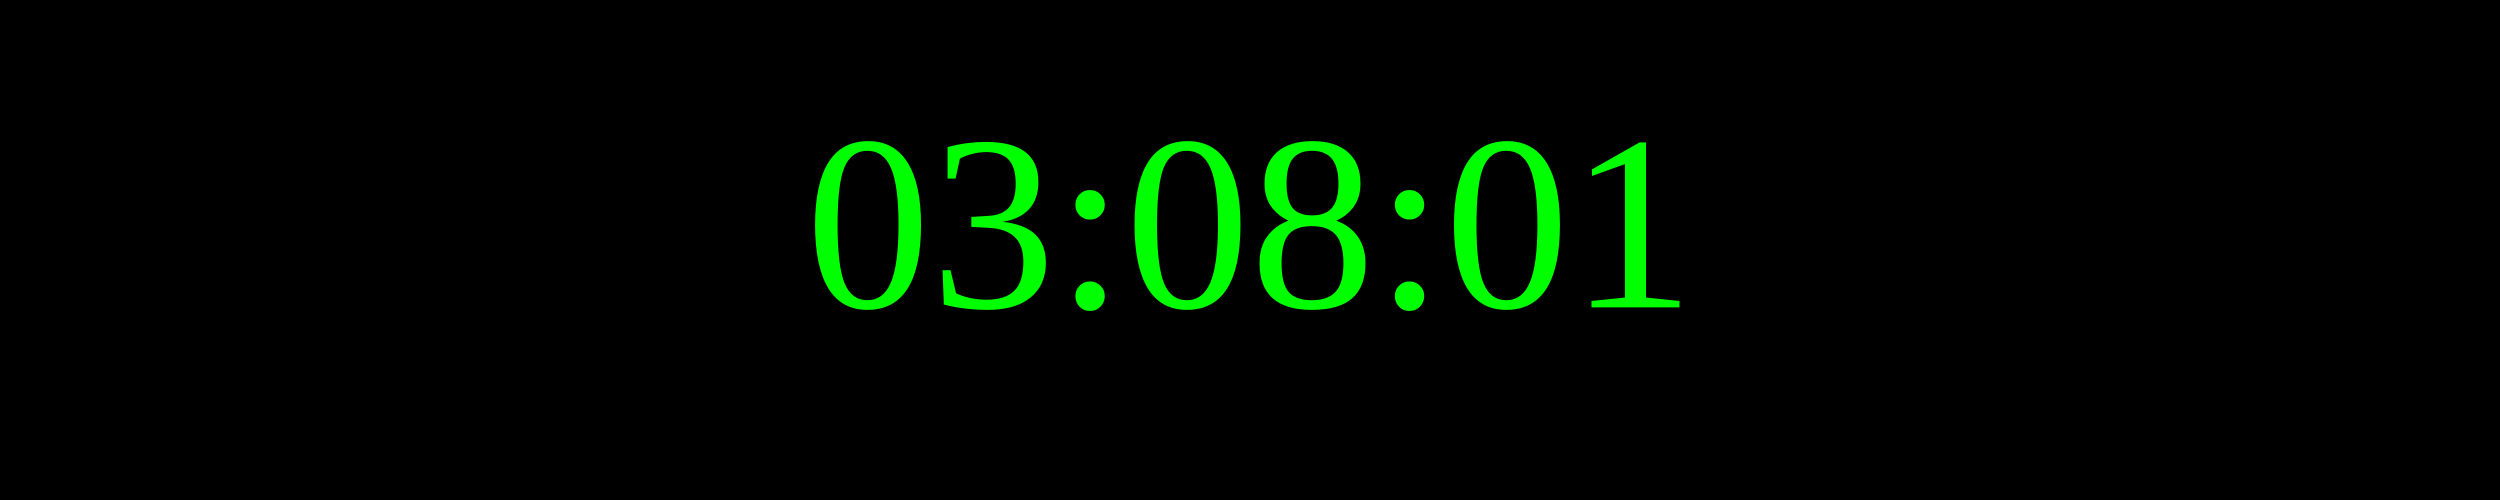
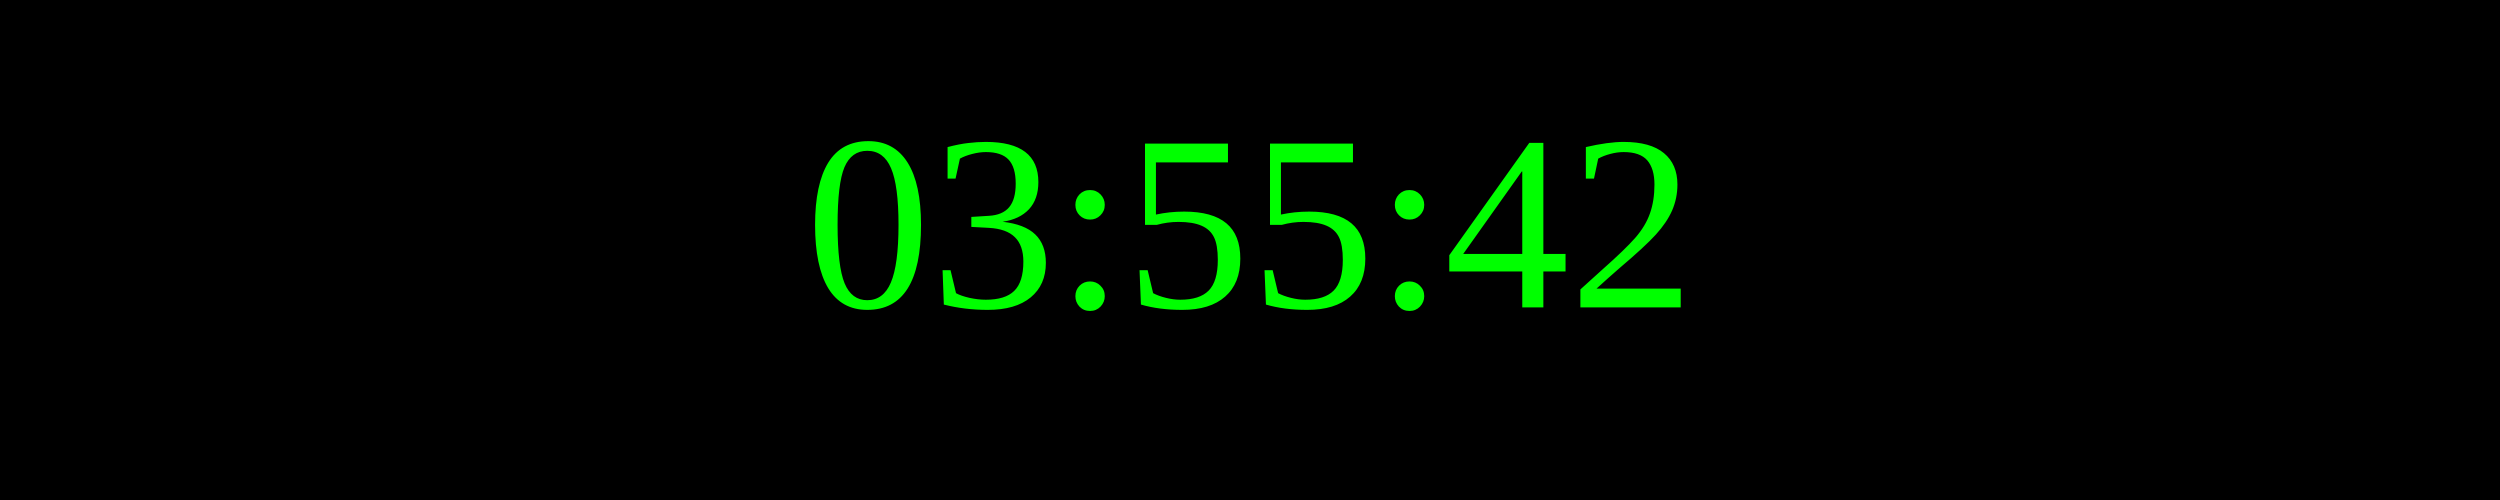
<svg xmlns="http://www.w3.org/2000/svg" width="250" height="50">
  <rect width="100%" height="100%" fill="black" />
  <text x="50%" y="50%" font-size="25" fill="lime" text-anchor="middle" dominant-baseline="middle">
- 03:08:01
+ 03:55:42
</text>
</svg>
